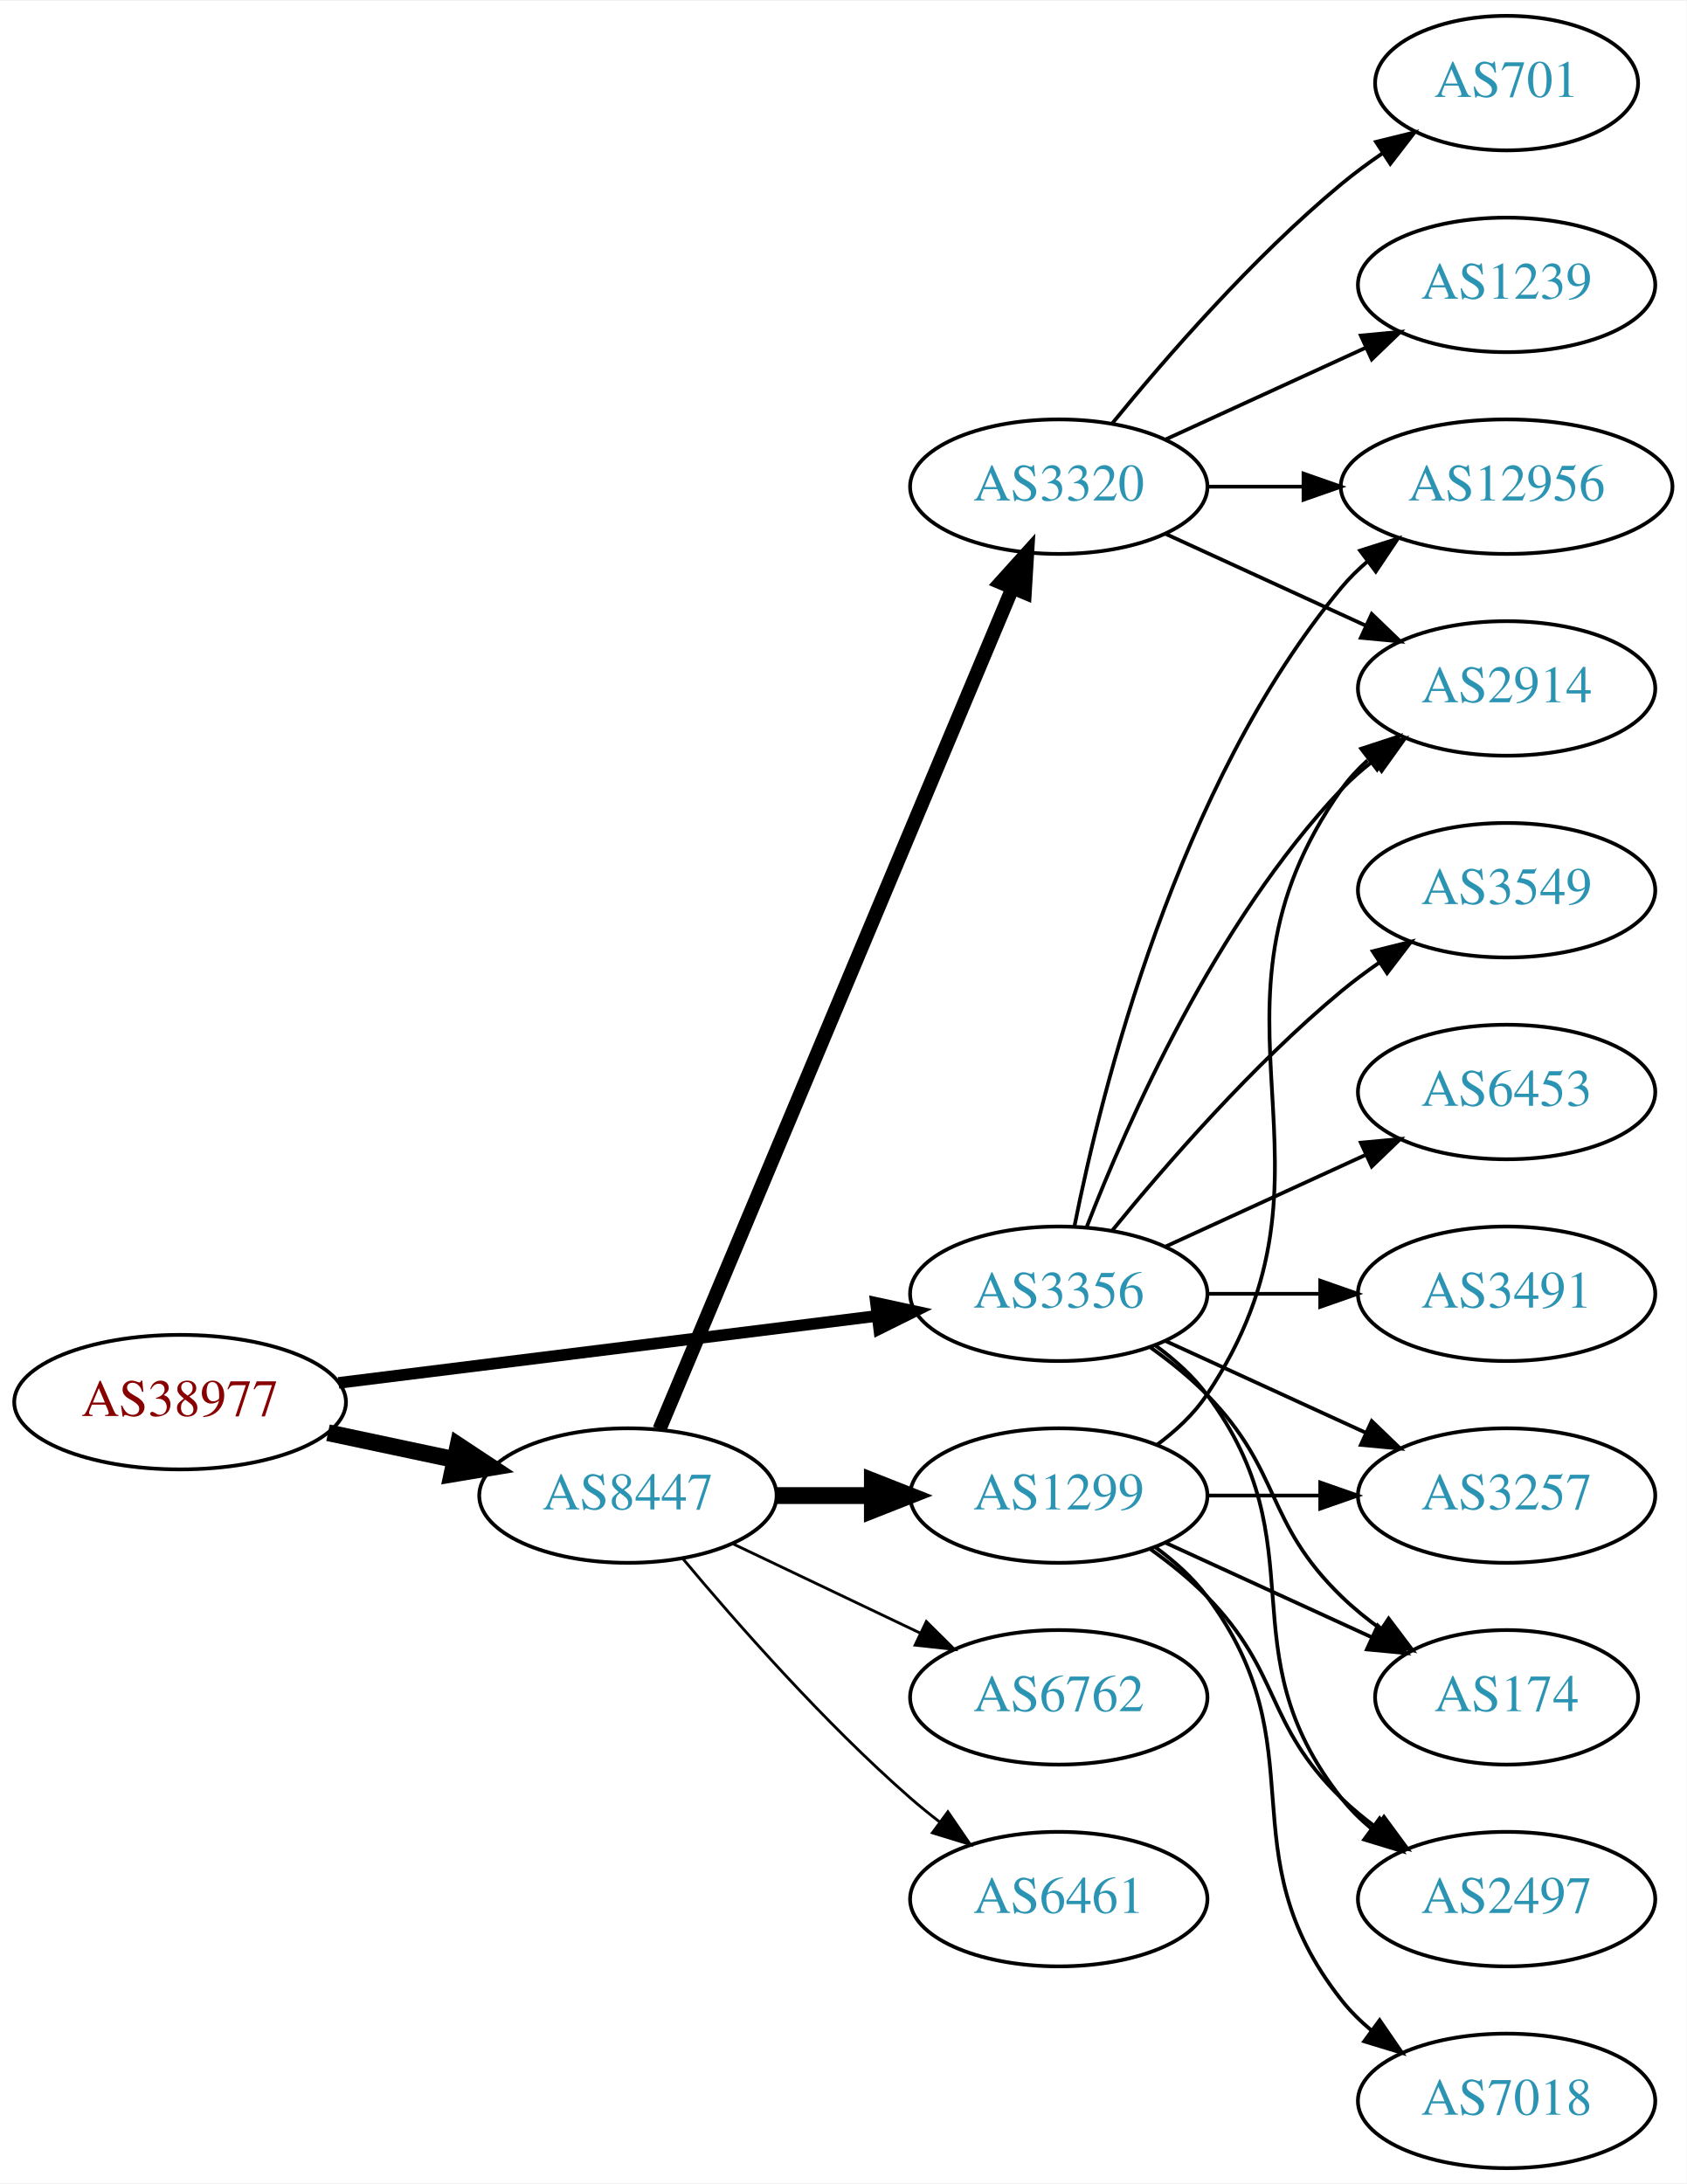
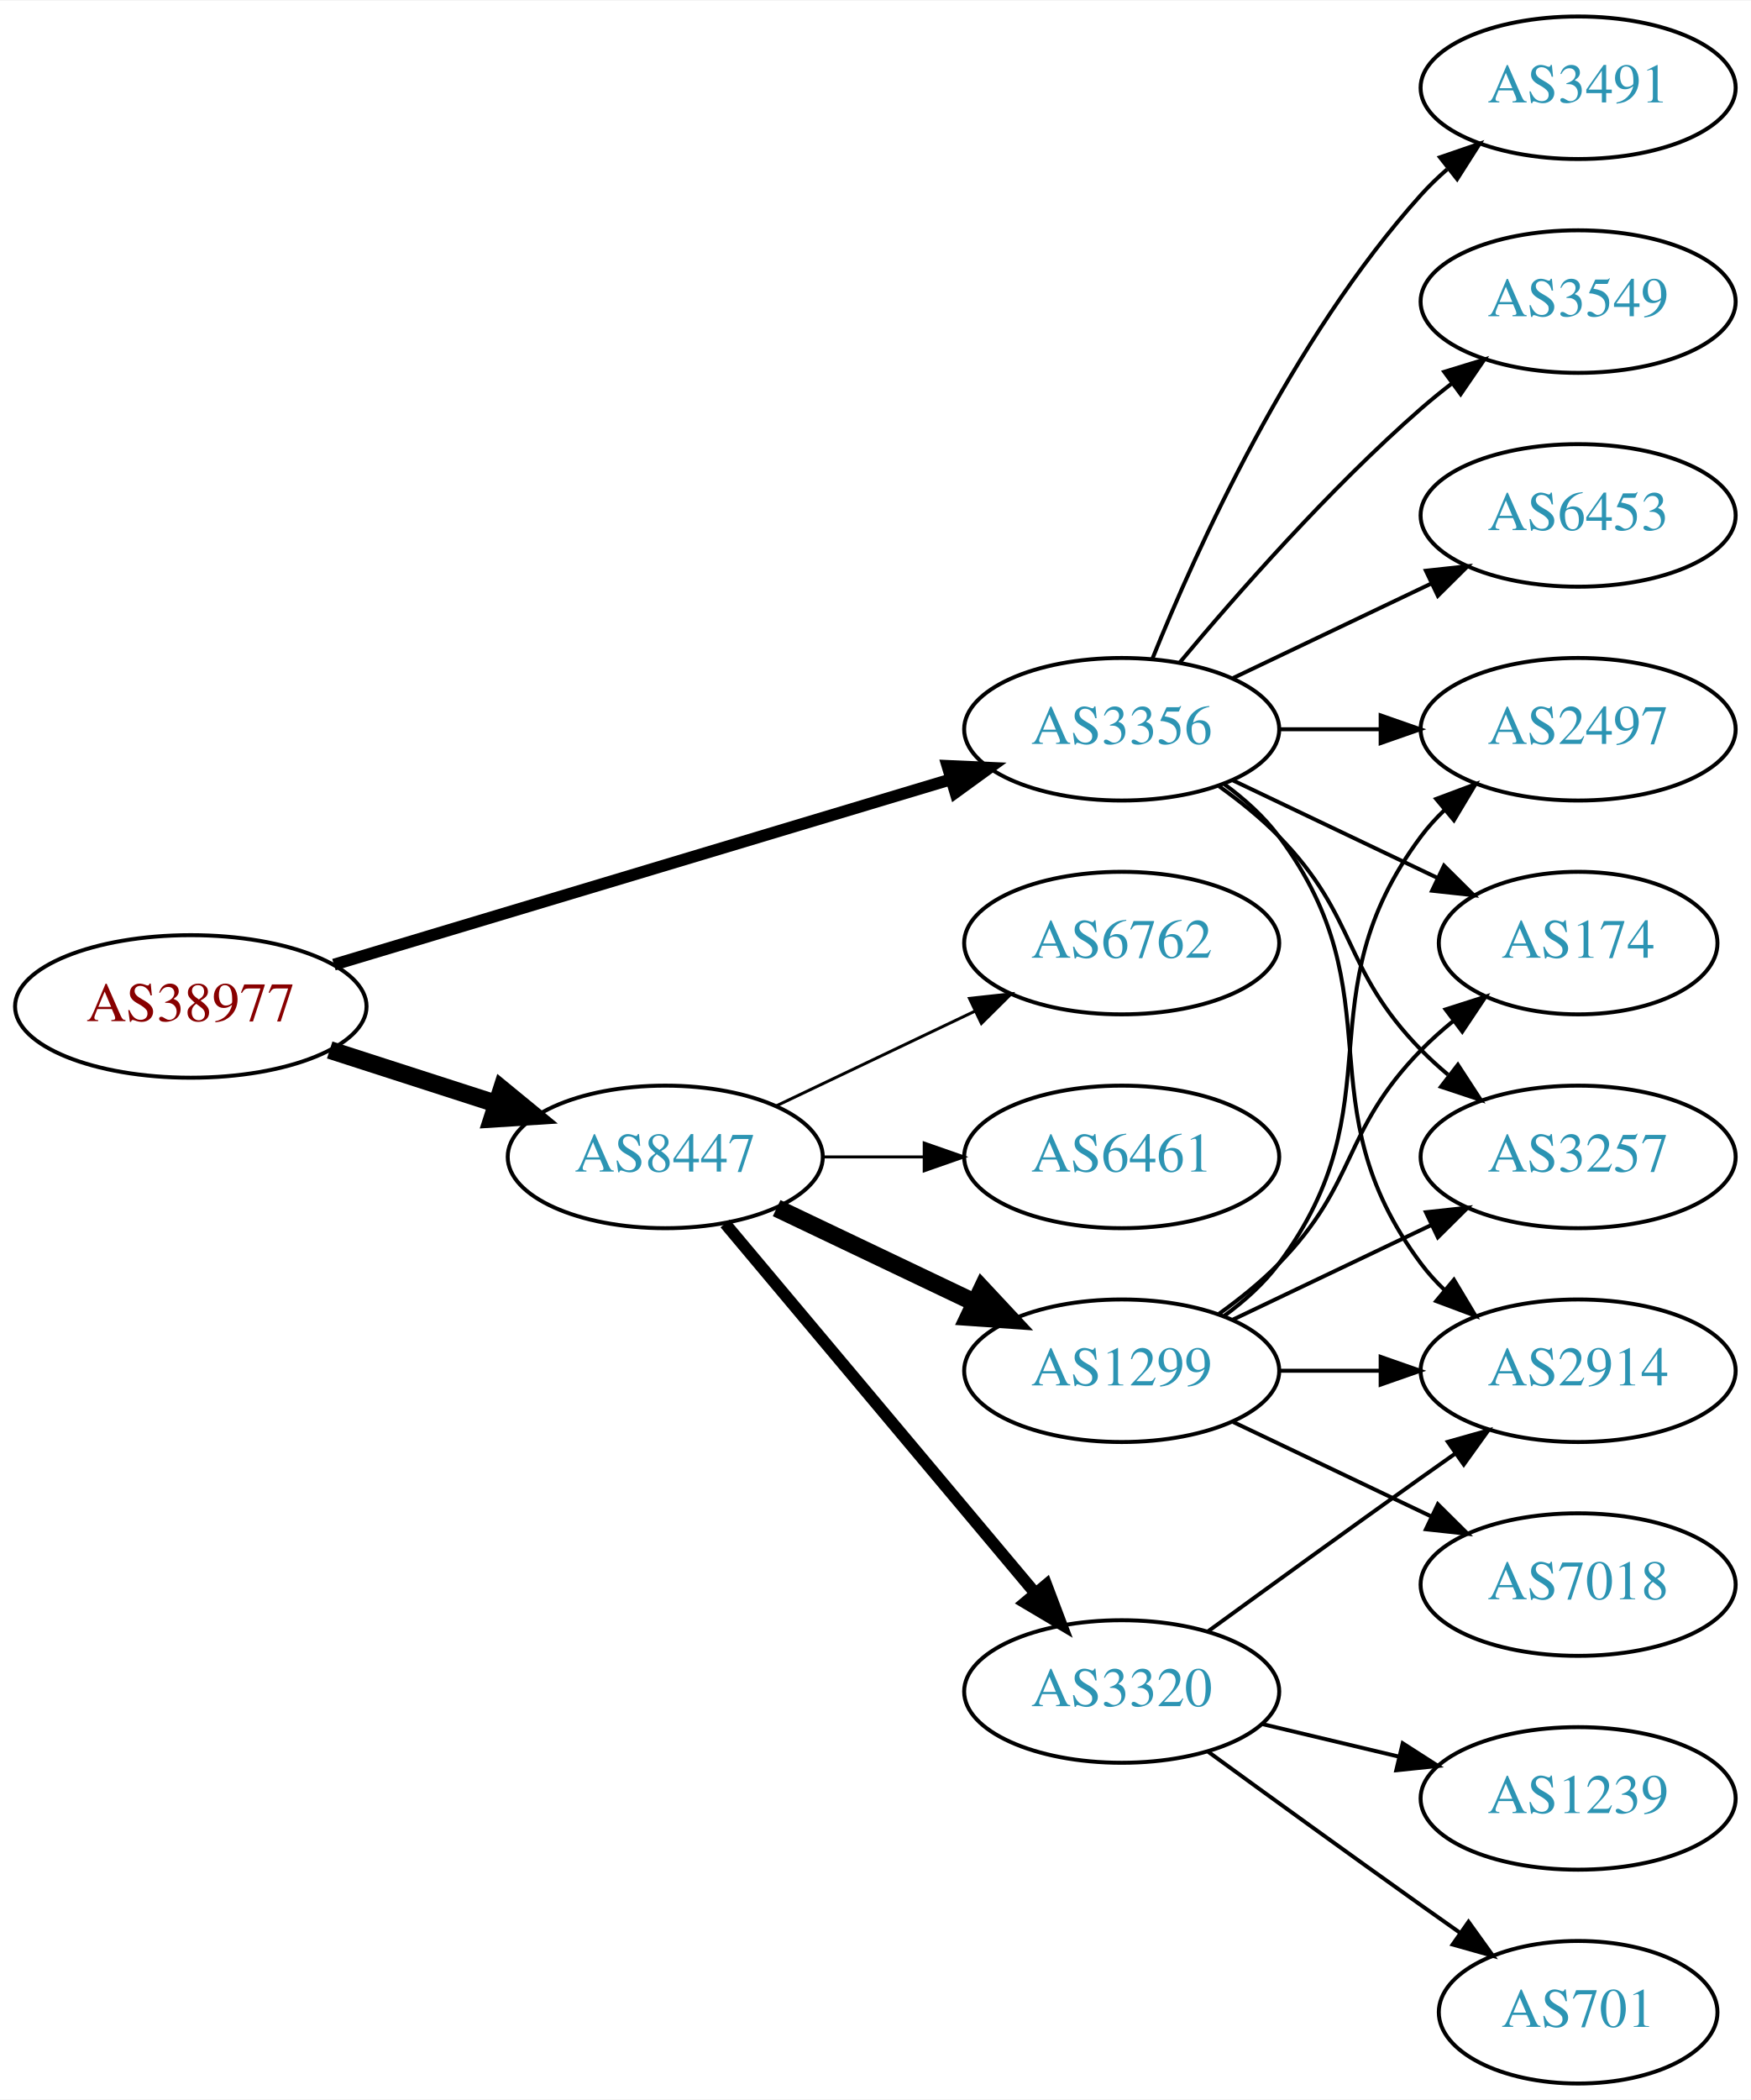
- <svg xmlns="http://www.w3.org/2000/svg" xmlns:xlink="http://www.w3.org/1999/xlink" width="451pt" height="584pt" viewBox="0.00 0.00 451.37 584.00">
-   <g id="graph0" class="graph" transform="scale(1 1) rotate(0) translate(4 580)">
-     <polygon fill="white" stroke="none" points="-4,4 -4,-580 447.37,-580 447.37,4 -4,4" />
+ <svg xmlns="http://www.w3.org/2000/svg" xmlns:xlink="http://www.w3.org/1999/xlink" width="442pt" height="530pt" viewBox="0.00 0.00 442.27 530.00">
+   <g id="graph0" class="graph" transform="scale(1 1) rotate(0) translate(4 526)">
+     <polygon fill="white" stroke="none" points="-4,4 -4,-526 438.271,-526 438.271,4 -4,4" />
    <g id="node1" class="node">
      <g id="a_node1">
        <a xlink:href="/asn/38977" xlink:title="AS38977 ~ Silhouette International Schmied AG [AT]">
-           <ellipse fill="#ffffff" stroke="black" cx="44.196" cy="-205" rx="44.393" ry="18" />
-           <text text-anchor="middle" x="44.196" y="-201.3" font-family="Times,serif" font-size="14.00" fill="#880000">AS38977</text>
+           <ellipse fill="#ffffff" stroke="black" cx="44.196" cy="-272" rx="44.393" ry="18" />
+           <text text-anchor="middle" x="44.196" y="-268.3" font-family="Times,serif" font-size="14.00" fill="#880000">AS38977</text>
        </a>
      </g>
    </g>
    <g id="node2" class="node">
      <g id="a_node2">
        <a xlink:href="/asn/3356" xlink:title="AS3356 ~ Level 3 Parent, LLC [US]">
-           <ellipse fill="#ffffff" stroke="black" cx="279.332" cy="-234" rx="39.794" ry="18" />
-           <text text-anchor="middle" x="279.332" y="-230.3" font-family="Times,serif" font-size="14.00" fill="#2c94b3">AS3356</text>
+           <ellipse fill="#ffffff" stroke="black" cx="279.332" cy="-342" rx="39.794" ry="18" />
+           <text text-anchor="middle" x="279.332" y="-338.3" font-family="Times,serif" font-size="14.00" fill="#2c94b3">AS3356</text>
        </a>
      </g>
    </g>
    <g id="edge1" class="edge">
-       <path fill="none" stroke="black" stroke-width="3.115" d="M86.607,-210.151C126.981,-215.173 188.325,-222.804 230.7,-228.075" />
-       <polygon fill="black" stroke="black" stroke-width="3.115" points="230.417,-231.567 240.772,-229.328 231.281,-224.62 230.417,-231.567" />
+       <path fill="none" stroke="black" stroke-width="3" d="M80.351,-282.555C122.097,-295.09 191.667,-315.979 236.241,-329.362" />
+       <polygon fill="black" stroke="black" stroke-width="3" points="235.318,-332.739 245.902,-332.263 237.331,-326.035 235.318,-332.739" />
    </g>
    <g id="node3" class="node">
      <g id="a_node3">
        <a xlink:href="/asn/8447" xlink:title="AS8447 ~ A1 Telekom Austria AG [AT]">
-           <ellipse fill="#ffffff" stroke="black" cx="164.039" cy="-180" rx="39.794" ry="18" />
-           <text text-anchor="middle" x="164.039" y="-176.3" font-family="Times,serif" font-size="14.00" fill="#2c94b3">AS8447</text>
+           <ellipse fill="#ffffff" stroke="black" cx="164.039" cy="-234" rx="39.794" ry="18" />
+           <text text-anchor="middle" x="164.039" y="-230.3" font-family="Times,serif" font-size="14.00" fill="#2c94b3">AS8447</text>
        </a>
      </g>
    </g>
    <g id="edge2" class="edge">
-       <path fill="none" stroke="black" stroke-width="4.5" d="M83.782,-196.814C94.575,-194.524 106.404,-192.015 117.556,-189.649" />
-       <polygon fill="black" stroke="black" stroke-width="4.5" points="118.592,-193.454 127.557,-187.527 116.958,-185.751 118.592,-193.454" />
+       <path fill="none" stroke="black" stroke-width="4.5" d="M79.281,-261.009C92.409,-256.776 107.55,-251.893 121.318,-247.454" />
+       <polygon fill="black" stroke="black" stroke-width="4.5" points="122.743,-251.131 131.052,-244.315 120.326,-243.636 122.743,-251.131" />
    </g>
    <g id="node4" class="node">
      <g id="a_node4">
-         <a xlink:href="/asn/2914" xlink:title="AS2914 ~ NTT America, Inc. [US]">
-           <ellipse fill="#ffffff" stroke="black" cx="399.174" cy="-396" rx="39.794" ry="18" />
-           <text text-anchor="middle" x="399.174" y="-392.3" font-family="Times,serif" font-size="14.00" fill="#2c94b3">AS2914</text>
+         <a xlink:href="/asn/6453" xlink:title="AS6453 ~ TATA COMMUNICATIONS (AMERICA) INC [US]">
+           <ellipse fill="#ffffff" stroke="black" cx="394.625" cy="-396" rx="39.794" ry="18" />
+           <text text-anchor="middle" x="394.625" y="-392.3" font-family="Times,serif" font-size="14.00" fill="#2c94b3">AS6453</text>
        </a>
      </g>
    </g>
    <g id="edge3" class="edge">
-       <path fill="none" stroke="black" d="M286.855,-251.994C297.605,-279.728 321.262,-333.429 354.978,-369 357.564,-371.728 360.481,-374.294 363.55,-376.677" />
-       <polygon fill="black" stroke="black" points="361.704,-379.658 371.898,-382.543 365.728,-373.93 361.704,-379.658" />
+       <path fill="none" stroke="black" d="M307.468,-354.934C322.462,-362.081 341.283,-371.052 357.506,-378.785" />
+       <polygon fill="black" stroke="black" points="356.177,-382.028 366.71,-383.171 359.188,-375.709 356.177,-382.028" />
    </g>
    <g id="node5" class="node">
      <g id="a_node5">
-         <a xlink:href="/asn/3257" xlink:title="AS3257 ~ GTT [DE]">
-           <ellipse fill="#ffffff" stroke="black" cx="399.174" cy="-180" rx="39.794" ry="18" />
-           <text text-anchor="middle" x="399.174" y="-176.3" font-family="Times,serif" font-size="14.00" fill="#2c94b3">AS3257</text>
+         <a xlink:href="/asn/2497" xlink:title="AS2497 ~ Internet Initiative Japan Inc. [JP]">
+           <ellipse fill="#ffffff" stroke="black" cx="394.625" cy="-342" rx="39.794" ry="18" />
+           <text text-anchor="middle" x="394.625" y="-338.3" font-family="Times,serif" font-size="14.00" fill="#2c94b3">AS2497</text>
        </a>
      </g>
    </g>
    <g id="edge4" class="edge">
-       <path fill="none" stroke="black" d="M307.96,-221.339C323.917,-214.027 344.188,-204.739 361.471,-196.819" />
-       <polygon fill="black" stroke="black" points="363.085,-199.929 370.718,-192.581 360.169,-193.565 363.085,-199.929" />
+       <path fill="none" stroke="black" d="M319.004,-342C327.207,-342 335.971,-342 344.503,-342" />
+       <polygon fill="black" stroke="black" points="344.742,-345.5 354.742,-342 344.742,-338.5 344.742,-345.5" />
    </g>
    <g id="node6" class="node">
      <g id="a_node6">
        <a xlink:href="/asn/174" xlink:title="AS174 ~ Cogent Communications [US]">
-           <ellipse fill="#ffffff" stroke="black" cx="399.174" cy="-126" rx="35.194" ry="18" />
-           <text text-anchor="middle" x="399.174" y="-122.3" font-family="Times,serif" font-size="14.00" fill="#2c94b3">AS174</text>
+           <ellipse fill="#ffffff" stroke="black" cx="394.625" cy="-288" rx="35.194" ry="18" />
+           <text text-anchor="middle" x="394.625" y="-284.3" font-family="Times,serif" font-size="14.00" fill="#2c94b3">AS174</text>
        </a>
      </g>
    </g>
    <g id="edge5" class="edge">
-       <path fill="none" stroke="black" d="M303.926,-219.611C309.182,-215.852 314.513,-211.563 318.978,-207 339.151,-186.383 334.285,-173.094 354.978,-153 358.206,-149.866 361.857,-146.911 365.635,-144.188" />
-       <polygon fill="black" stroke="black" points="367.614,-147.075 373.995,-138.617 363.732,-141.25 367.614,-147.075" />
+       <path fill="none" stroke="black" d="M307.468,-329.066C322.9,-321.71 342.385,-312.423 358.92,-304.541" />
+       <polygon fill="black" stroke="black" points="360.741,-307.551 368.262,-300.089 357.729,-301.232 360.741,-307.551" />
    </g>
    <g id="node7" class="node">
      <g id="a_node7">
-         <a xlink:href="/asn/3549" xlink:title="AS3549 ~ Level 3 Parent, LLC [US]">
-           <ellipse fill="#ffffff" stroke="black" cx="399.174" cy="-342" rx="39.794" ry="18" />
-           <text text-anchor="middle" x="399.174" y="-338.3" font-family="Times,serif" font-size="14.00" fill="#2c94b3">AS3549</text>
+         <a xlink:href="/asn/3491" xlink:title="AS3491 ~ PCCW Global, Inc. [US]">
+           <ellipse fill="#ffffff" stroke="black" cx="394.625" cy="-504" rx="39.794" ry="18" />
+           <text text-anchor="middle" x="394.625" y="-500.3" font-family="Times,serif" font-size="14.00" fill="#2c94b3">AS3491</text>
        </a>
      </g>
    </g>
    <g id="edge6" class="edge">
-       <path fill="none" stroke="black" d="M293.751,-251.065C307.865,-268.375 331.28,-295.345 354.978,-315 358.194,-317.668 361.695,-320.27 365.265,-322.741" />
-       <polygon fill="black" stroke="black" points="363.343,-325.666 373.622,-328.236 367.189,-319.817 363.343,-325.666" />
+       <path fill="none" stroke="black" d="M287.079,-359.787C298.13,-387.243 322.184,-440.578 354.978,-477 356.98,-479.224 359.199,-481.363 361.532,-483.397" />
+       <polygon fill="black" stroke="black" points="359.73,-486.433 369.751,-489.873 364.062,-480.935 359.73,-486.433" />
    </g>
    <g id="node8" class="node">
      <g id="a_node8">
-         <a xlink:href="/asn/6453" xlink:title="AS6453 ~ TATA COMMUNICATIONS (AMERICA) INC [US]">
-           <ellipse fill="#ffffff" stroke="black" cx="399.174" cy="-288" rx="39.794" ry="18" />
-           <text text-anchor="middle" x="399.174" y="-284.3" font-family="Times,serif" font-size="14.00" fill="#2c94b3">AS6453</text>
+         <a xlink:href="/asn/2914" xlink:title="AS2914 ~ NTT America, Inc. [US]">
+           <ellipse fill="#ffffff" stroke="black" cx="394.625" cy="-180" rx="39.794" ry="18" />
+           <text text-anchor="middle" x="394.625" y="-176.3" font-family="Times,serif" font-size="14.00" fill="#2c94b3">AS2914</text>
        </a>
      </g>
    </g>
    <g id="edge7" class="edge">
-       <path fill="none" stroke="black" d="M307.96,-246.661C323.917,-253.973 344.188,-263.261 361.471,-271.181" />
-       <polygon fill="black" stroke="black" points="360.169,-274.435 370.718,-275.419 363.085,-268.071 360.169,-274.435" />
+       <path fill="none" stroke="black" d="M305.262,-328.118C310.338,-324.389 315.256,-319.984 318.978,-315 349.249,-274.458 324.707,-247.542 354.978,-207 356.723,-204.664 358.73,-202.455 360.893,-200.383" />
+       <polygon fill="black" stroke="black" points="363.253,-202.973 368.694,-193.882 358.771,-197.595 363.253,-202.973" />
    </g>
    <g id="node9" class="node">
      <g id="a_node9">
-         <a xlink:href="/asn/12956" xlink:title="AS12956 ~ TELXIUS [ES]">
-           <ellipse fill="#ffffff" stroke="black" cx="399.174" cy="-450" rx="44.393" ry="18" />
-           <text text-anchor="middle" x="399.174" y="-446.3" font-family="Times,serif" font-size="14.00" fill="#2c94b3">AS12956</text>
+         <a xlink:href="/asn/3257" xlink:title="AS3257 ~ GTT [DE]">
+           <ellipse fill="#ffffff" stroke="black" cx="394.625" cy="-234" rx="39.794" ry="18" />
+           <text text-anchor="middle" x="394.625" y="-230.3" font-family="Times,serif" font-size="14.00" fill="#2c94b3">AS3257</text>
        </a>
      </g>
    </g>
    <g id="edge8" class="edge">
-       <path fill="none" stroke="black" d="M283.53,-252.073C290.694,-288.141 310.968,-370.125 354.978,-423 357.071,-425.515 359.462,-427.867 362.02,-430.051" />
-       <polygon fill="black" stroke="black" points="359.969,-432.887 370.068,-436.091 364.171,-427.289 359.969,-432.887" />
+       <path fill="none" stroke="black" d="M303.926,-327.611C309.182,-323.852 314.513,-319.563 318.978,-315 339.151,-294.383 334.806,-281.617 354.978,-261 357.071,-258.861 359.354,-256.782 361.731,-254.79" />
+       <polygon fill="black" stroke="black" points="364.249,-257.268 370.031,-248.389 359.974,-251.725 364.249,-257.268" />
    </g>
    <g id="node10" class="node">
      <g id="a_node10">
-         <a xlink:href="/asn/2497" xlink:title="AS2497 ~ Internet Initiative Japan Inc. [JP]">
-           <ellipse fill="#ffffff" stroke="black" cx="399.174" cy="-72" rx="39.794" ry="18" />
-           <text text-anchor="middle" x="399.174" y="-68.3" font-family="Times,serif" font-size="14.00" fill="#2c94b3">AS2497</text>
+         <a xlink:href="/asn/3549" xlink:title="AS3549 ~ Level 3 Parent, LLC [US]">
+           <ellipse fill="#ffffff" stroke="black" cx="394.625" cy="-450" rx="39.794" ry="18" />
+           <text text-anchor="middle" x="394.625" y="-446.3" font-family="Times,serif" font-size="14.00" fill="#2c94b3">AS3549</text>
        </a>
      </g>
    </g>
    <g id="edge9" class="edge">
-       <path fill="none" stroke="black" d="M305.262,-220.118C310.338,-216.389 315.256,-211.984 318.978,-207 349.249,-166.458 323.679,-138.754 354.978,-99 357.303,-96.047 360.047,-93.33 363.006,-90.853" />
-       <polygon fill="black" stroke="black" points="365.199,-93.585 371.203,-84.855 361.065,-87.936 365.199,-93.585" />
+       <path fill="none" stroke="black" d="M293.962,-358.817C308.244,-375.929 331.791,-402.745 354.978,-423 357.444,-425.154 360.082,-427.294 362.78,-429.372" />
+       <polygon fill="black" stroke="black" points="360.805,-432.264 370.934,-435.37 364.953,-426.625 360.805,-432.264" />
    </g>
    <g id="node11" class="node">
      <g id="a_node11">
-         <a xlink:href="/asn/3491" xlink:title="AS3491 ~ PCCW Global, Inc. [US]">
-           <ellipse fill="#ffffff" stroke="black" cx="399.174" cy="-234" rx="39.794" ry="18" />
-           <text text-anchor="middle" x="399.174" y="-230.3" font-family="Times,serif" font-size="14.00" fill="#2c94b3">AS3491</text>
+         <a xlink:href="/asn/3320" xlink:title="AS3320 ~ DTAG [DE]">
+           <ellipse fill="#ffffff" stroke="black" cx="279.332" cy="-99" rx="39.794" ry="18" />
+           <text text-anchor="middle" x="279.332" y="-95.3" font-family="Times,serif" font-size="14.00" fill="#2c94b3">AS3320</text>
        </a>
      </g>
    </g>
    <g id="edge10" class="edge">
-       <path fill="none" stroke="black" d="M319.244,-234C328.798,-234 339.147,-234 349.11,-234" />
-       <polygon fill="black" stroke="black" points="349.302,-237.5 359.302,-234 349.302,-230.5 349.302,-237.5" />
+       <path fill="none" stroke="black" stroke-width="3" d="M179.158,-217.175C198.833,-193.731 234.637,-151.066 257.415,-123.924" />
+       <polygon fill="black" stroke="black" stroke-width="3" points="260.287,-125.947 264.034,-116.037 254.925,-121.447 260.287,-125.947" />
    </g>
    <g id="node12" class="node">
      <g id="a_node12">
-         <a xlink:href="/asn/3320" xlink:title="AS3320 ~ DTAG [DE]">
-           <ellipse fill="#ffffff" stroke="black" cx="279.332" cy="-450" rx="39.794" ry="18" />
-           <text text-anchor="middle" x="279.332" y="-446.3" font-family="Times,serif" font-size="14.00" fill="#2c94b3">AS3320</text>
-         </a>
-       </g>
-     </g>
-     <g id="edge11" class="edge">
-       <path fill="none" stroke="black" stroke-width="3.75" d="M172.472,-197.715C191.797,-243.771 243.72,-367.514 266.893,-422.739" />
-       <polygon fill="black" stroke="black" stroke-width="3.75" points="263.774,-424.352 270.871,-432.219 270.229,-421.644 263.774,-424.352" />
-     </g>
-     <g id="node13" class="node">
-       <g id="a_node13">
        <a xlink:href="/asn/1299" xlink:title="AS1299 ~ Telia Carrier [EU]">
          <ellipse fill="#ffffff" stroke="black" cx="279.332" cy="-180" rx="39.794" ry="18" />
          <text text-anchor="middle" x="279.332" y="-176.3" font-family="Times,serif" font-size="14.00" fill="#2c94b3">AS1299</text>
        </a>
      </g>
    </g>
+     <g id="edge11" class="edge">
+       <path fill="none" stroke="black" stroke-width="4.5" d="M192.175,-221.066C207.169,-213.919 225.99,-204.948 242.213,-197.215" />
+       <polygon fill="black" stroke="black" stroke-width="4.5" points="244.084,-200.686 251.417,-192.829 240.695,-193.577 244.084,-200.686" />
+     </g>
+     <g id="node13" class="node">
+       <g id="a_node13">
+         <a xlink:href="/asn/6762" xlink:title="AS6762 ~ TELECOM ITALIA SPARKLE S.p.A. [IT]">
+           <ellipse fill="#ffffff" stroke="black" cx="279.332" cy="-288" rx="39.794" ry="18" />
+           <text text-anchor="middle" x="279.332" y="-284.3" font-family="Times,serif" font-size="14.00" fill="#2c94b3">AS6762</text>
+         </a>
+       </g>
+     </g>
    <g id="edge12" class="edge">
-       <path fill="none" stroke="black" stroke-width="4.5" d="M203.711,-180C211.914,-180 220.678,-180 229.21,-180" />
-       <polygon fill="black" stroke="black" stroke-width="4.5" points="229.449,-183.938 239.449,-180 229.449,-176.063 229.449,-183.938" />
+       <path fill="none" stroke="black" stroke-width="0.75" d="M192.175,-246.934C207.169,-254.081 225.99,-263.052 242.213,-270.785" />
+       <polygon fill="black" stroke="black" stroke-width="0.75" points="240.884,-274.028 251.417,-275.171 243.895,-267.709 240.884,-274.028" />
    </g>
    <g id="node14" class="node">
      <g id="a_node14">
-         <a xlink:href="/asn/6762" xlink:title="AS6762 ~ TELECOM ITALIA SPARKLE S.p.A. [IT]">
-           <ellipse fill="#ffffff" stroke="black" cx="279.332" cy="-126" rx="39.794" ry="18" />
-           <text text-anchor="middle" x="279.332" y="-122.3" font-family="Times,serif" font-size="14.00" fill="#2c94b3">AS6762</text>
+         <a xlink:href="/asn/6461" xlink:title="AS6461 ~ Zayo Bandwidth [US]">
+           <ellipse fill="#ffffff" stroke="black" cx="279.332" cy="-234" rx="39.794" ry="18" />
+           <text text-anchor="middle" x="279.332" y="-230.3" font-family="Times,serif" font-size="14.00" fill="#2c94b3">AS6461</text>
        </a>
      </g>
    </g>
    <g id="edge13" class="edge">
-       <path fill="none" stroke="black" stroke-width="0.75" d="M192.175,-167.066C207.169,-159.919 225.99,-150.948 242.213,-143.215" />
-       <polygon fill="black" stroke="black" stroke-width="0.75" points="243.895,-146.291 251.417,-138.829 240.884,-139.972 243.895,-146.291" />
+       <path fill="none" stroke="black" stroke-width="0.75" d="M203.711,-234C211.914,-234 220.678,-234 229.21,-234" />
+       <polygon fill="black" stroke="black" stroke-width="0.75" points="229.449,-237.5 239.449,-234 229.449,-230.5 229.449,-237.5" />
+     </g>
+     <g id="edge20" class="edge">
+       <path fill="none" stroke="black" d="M301.18,-114.222C316.114,-125.091 336.727,-140.025 354.978,-153 357.799,-155.005 360.742,-157.085 363.69,-159.159" />
+       <polygon fill="black" stroke="black" points="361.717,-162.05 371.914,-164.926 365.736,-156.319 361.717,-162.05" />
+     </g>
+     <g id="node16" class="node">
+       <g id="a_node16">
+         <a xlink:href="/asn/1239" xlink:title="AS1239 ~ Sprint [US]">
+           <ellipse fill="#ffffff" stroke="black" cx="394.625" cy="-72" rx="39.794" ry="18" />
+           <text text-anchor="middle" x="394.625" y="-68.3" font-family="Times,serif" font-size="14.00" fill="#2c94b3">AS1239</text>
+         </a>
+       </g>
+     </g>
+     <g id="edge19" class="edge">
+       <path fill="none" stroke="black" d="M314.939,-90.752C325.81,-88.162 337.964,-85.265 349.407,-82.538" />
+       <polygon fill="black" stroke="black" points="350.313,-85.92 359.229,-80.197 348.69,-79.111 350.313,-85.92" />
+     </g>
+     <g id="node17" class="node">
+       <g id="a_node17">
+         <a xlink:href="/asn/701" xlink:title="AS701 ~ UUNET [US]">
+           <ellipse fill="#ffffff" stroke="black" cx="394.625" cy="-18" rx="35.194" ry="18" />
+           <text text-anchor="middle" x="394.625" y="-14.3" font-family="Times,serif" font-size="14.00" fill="#2c94b3">AS701</text>
+         </a>
+       </g>
+     </g>
+     <g id="edge21" class="edge">
+       <path fill="none" stroke="black" d="M301.18,-83.778C316.114,-72.909 336.727,-57.975 354.978,-45 358.188,-42.718 361.557,-40.339 364.912,-37.982" />
+       <polygon fill="black" stroke="black" points="366.94,-40.834 373.123,-32.23 362.924,-35.101 366.94,-40.834" />
+     </g>
+     <g id="edge14" class="edge">
+       <path fill="none" stroke="black" d="M305.262,-193.882C310.338,-197.611 315.256,-202.016 318.978,-207 349.249,-247.542 324.707,-274.458 354.978,-315 356.723,-317.336 358.73,-319.545 360.893,-321.617" />
+       <polygon fill="black" stroke="black" points="358.771,-324.405 368.694,-328.118 363.253,-319.027 358.771,-324.405" />
+     </g>
+     <g id="edge17" class="edge">
+       <path fill="none" stroke="black" d="M303.926,-194.389C309.182,-198.148 314.513,-202.437 318.978,-207 339.151,-227.617 334.806,-240.383 354.978,-261 357.457,-263.534 360.204,-265.983 363.056,-268.304" />
+       <polygon fill="black" stroke="black" points="361.148,-271.248 371.242,-274.468 365.359,-265.657 361.148,-271.248" />
+     </g>
+     <g id="edge18" class="edge">
+       <path fill="none" stroke="black" d="M319.004,-180C327.207,-180 335.971,-180 344.503,-180" />
+       <polygon fill="black" stroke="black" points="344.742,-183.5 354.742,-180 344.742,-176.5 344.742,-183.5" />
+     </g>
+     <g id="edge15" class="edge">
+       <path fill="none" stroke="black" d="M307.468,-192.934C322.462,-200.081 341.283,-209.052 357.506,-216.785" />
+       <polygon fill="black" stroke="black" points="356.177,-220.028 366.71,-221.171 359.188,-213.709 356.177,-220.028" />
    </g>
    <g id="node15" class="node">
      <g id="a_node15">
-         <a xlink:href="/asn/6461" xlink:title="AS6461 ~ Zayo Bandwidth [US]">
-           <ellipse fill="#ffffff" stroke="black" cx="279.332" cy="-72" rx="39.794" ry="18" />
-           <text text-anchor="middle" x="279.332" y="-68.3" font-family="Times,serif" font-size="14.00" fill="#2c94b3">AS6461</text>
-         </a>
-       </g>
-     </g>
-     <g id="edge14" class="edge">
-       <path fill="none" stroke="black" stroke-width="0.75" d="M178.669,-163.183C192.951,-146.071 216.498,-119.255 239.685,-99 242.151,-96.846 244.789,-94.706 247.487,-92.628" />
-       <polygon fill="black" stroke="black" stroke-width="0.75" points="249.66,-95.375 255.641,-86.63 245.512,-89.736 249.66,-95.375" />
-     </g>
-     <g id="edge17" class="edge">
-       <path fill="none" stroke="black" d="M307.96,-437.339C323.917,-430.027 344.188,-420.739 361.471,-412.819" />
-       <polygon fill="black" stroke="black" points="363.085,-415.929 370.718,-408.581 360.169,-409.565 363.085,-415.929" />
-     </g>
-     <g id="edge15" class="edge">
-       <path fill="none" stroke="black" d="M319.244,-450C327.347,-450 336.022,-450 344.548,-450" />
-       <polygon fill="black" stroke="black" points="344.826,-453.5 354.826,-450 344.826,-446.5 344.826,-453.5" />
-     </g>
-     <g id="node16" class="node">
-       <g id="a_node16">
-         <a xlink:href="/asn/701" xlink:title="AS701 ~ UUNET [US]">
-           <ellipse fill="#ffffff" stroke="black" cx="399.174" cy="-558" rx="35.194" ry="18" />
-           <text text-anchor="middle" x="399.174" y="-554.3" font-family="Times,serif" font-size="14.00" fill="#2c94b3">AS701</text>
+         <a xlink:href="/asn/7018" xlink:title="AS7018 ~ AT&amp;T Services, Inc. [US]">
+           <ellipse fill="#ffffff" stroke="black" cx="394.625" cy="-126" rx="39.794" ry="18" />
+           <text text-anchor="middle" x="394.625" y="-122.3" font-family="Times,serif" font-size="14.00" fill="#2c94b3">AS7018</text>
        </a>
      </g>
    </g>
    <g id="edge16" class="edge">
-       <path fill="none" stroke="black" d="M293.751,-467.065C307.865,-484.375 331.28,-511.345 354.978,-531 358.441,-533.872 362.234,-536.669 366.088,-539.308" />
-       <polygon fill="black" stroke="black" points="364.231,-542.275 374.521,-544.797 368.05,-536.408 364.231,-542.275" />
-     </g>
-     <g id="node17" class="node">
-       <g id="a_node17">
-         <a xlink:href="/asn/1239" xlink:title="AS1239 ~ Sprint [US]">
-           <ellipse fill="#ffffff" stroke="black" cx="399.174" cy="-504" rx="39.794" ry="18" />
-           <text text-anchor="middle" x="399.174" y="-500.3" font-family="Times,serif" font-size="14.00" fill="#2c94b3">AS1239</text>
-         </a>
-       </g>
-     </g>
-     <g id="edge18" class="edge">
-       <path fill="none" stroke="black" d="M307.96,-462.661C323.917,-469.973 344.188,-479.261 361.471,-487.181" />
-       <polygon fill="black" stroke="black" points="360.169,-490.435 370.718,-491.419 363.085,-484.071 360.169,-490.435" />
-     </g>
-     <g id="edge21" class="edge">
-       <path fill="none" stroke="black" d="M305.651,-193.607C310.707,-197.351 315.518,-201.831 318.978,-207 360.003,-268.294 312.399,-308.775 354.978,-369 356.969,-371.816 359.356,-374.401 361.972,-376.76" />
-       <polygon fill="black" stroke="black" points="360.271,-379.865 370.34,-383.162 364.525,-374.306 360.271,-379.865" />
-     </g>
-     <g id="edge20" class="edge">
-       <path fill="none" stroke="black" d="M319.244,-180C328.798,-180 339.147,-180 349.11,-180" />
-       <polygon fill="black" stroke="black" points="349.302,-183.5 359.302,-180 349.302,-176.5 349.302,-183.5" />
-     </g>
-     <g id="edge19" class="edge">
-       <path fill="none" stroke="black" d="M307.96,-167.339C324.377,-159.817 345.358,-150.202 362.955,-142.139" />
-       <polygon fill="black" stroke="black" points="364.7,-145.189 372.332,-137.842 361.783,-138.826 364.7,-145.189" />
-     </g>
-     <g id="edge23" class="edge">
-       <path fill="none" stroke="black" d="M303.926,-165.611C309.182,-161.852 314.513,-157.563 318.978,-153 339.151,-132.383 334.285,-119.094 354.978,-99 357.823,-96.237 360.997,-93.614 364.297,-91.166" />
-       <polygon fill="black" stroke="black" points="366.363,-93.993 372.645,-85.462 362.414,-88.214 366.363,-93.993" />
-     </g>
-     <g id="node18" class="node">
-       <g id="a_node18">
-         <a xlink:href="/asn/7018" xlink:title="AS7018 ~ AT&amp;T Services, Inc. [US]">
-           <ellipse fill="#ffffff" stroke="black" cx="399.174" cy="-18" rx="39.794" ry="18" />
-           <text text-anchor="middle" x="399.174" y="-14.3" font-family="Times,serif" font-size="14.00" fill="#2c94b3">AS7018</text>
-         </a>
-       </g>
-     </g>
-     <g id="edge22" class="edge">
-       <path fill="none" stroke="black" d="M305.262,-166.118C310.338,-162.389 315.256,-157.984 318.978,-153 349.249,-112.458 323.679,-84.754 354.978,-45 357.303,-42.047 360.047,-39.33 363.006,-36.853" />
-       <polygon fill="black" stroke="black" points="365.199,-39.585 371.203,-30.855 361.065,-33.936 365.199,-39.585" />
+       <path fill="none" stroke="black" d="M307.468,-167.066C322.462,-159.919 341.283,-150.948 357.506,-143.215" />
+       <polygon fill="black" stroke="black" points="359.188,-146.291 366.71,-138.829 356.177,-139.972 359.188,-146.291" />
    </g>
  </g>
</svg>
